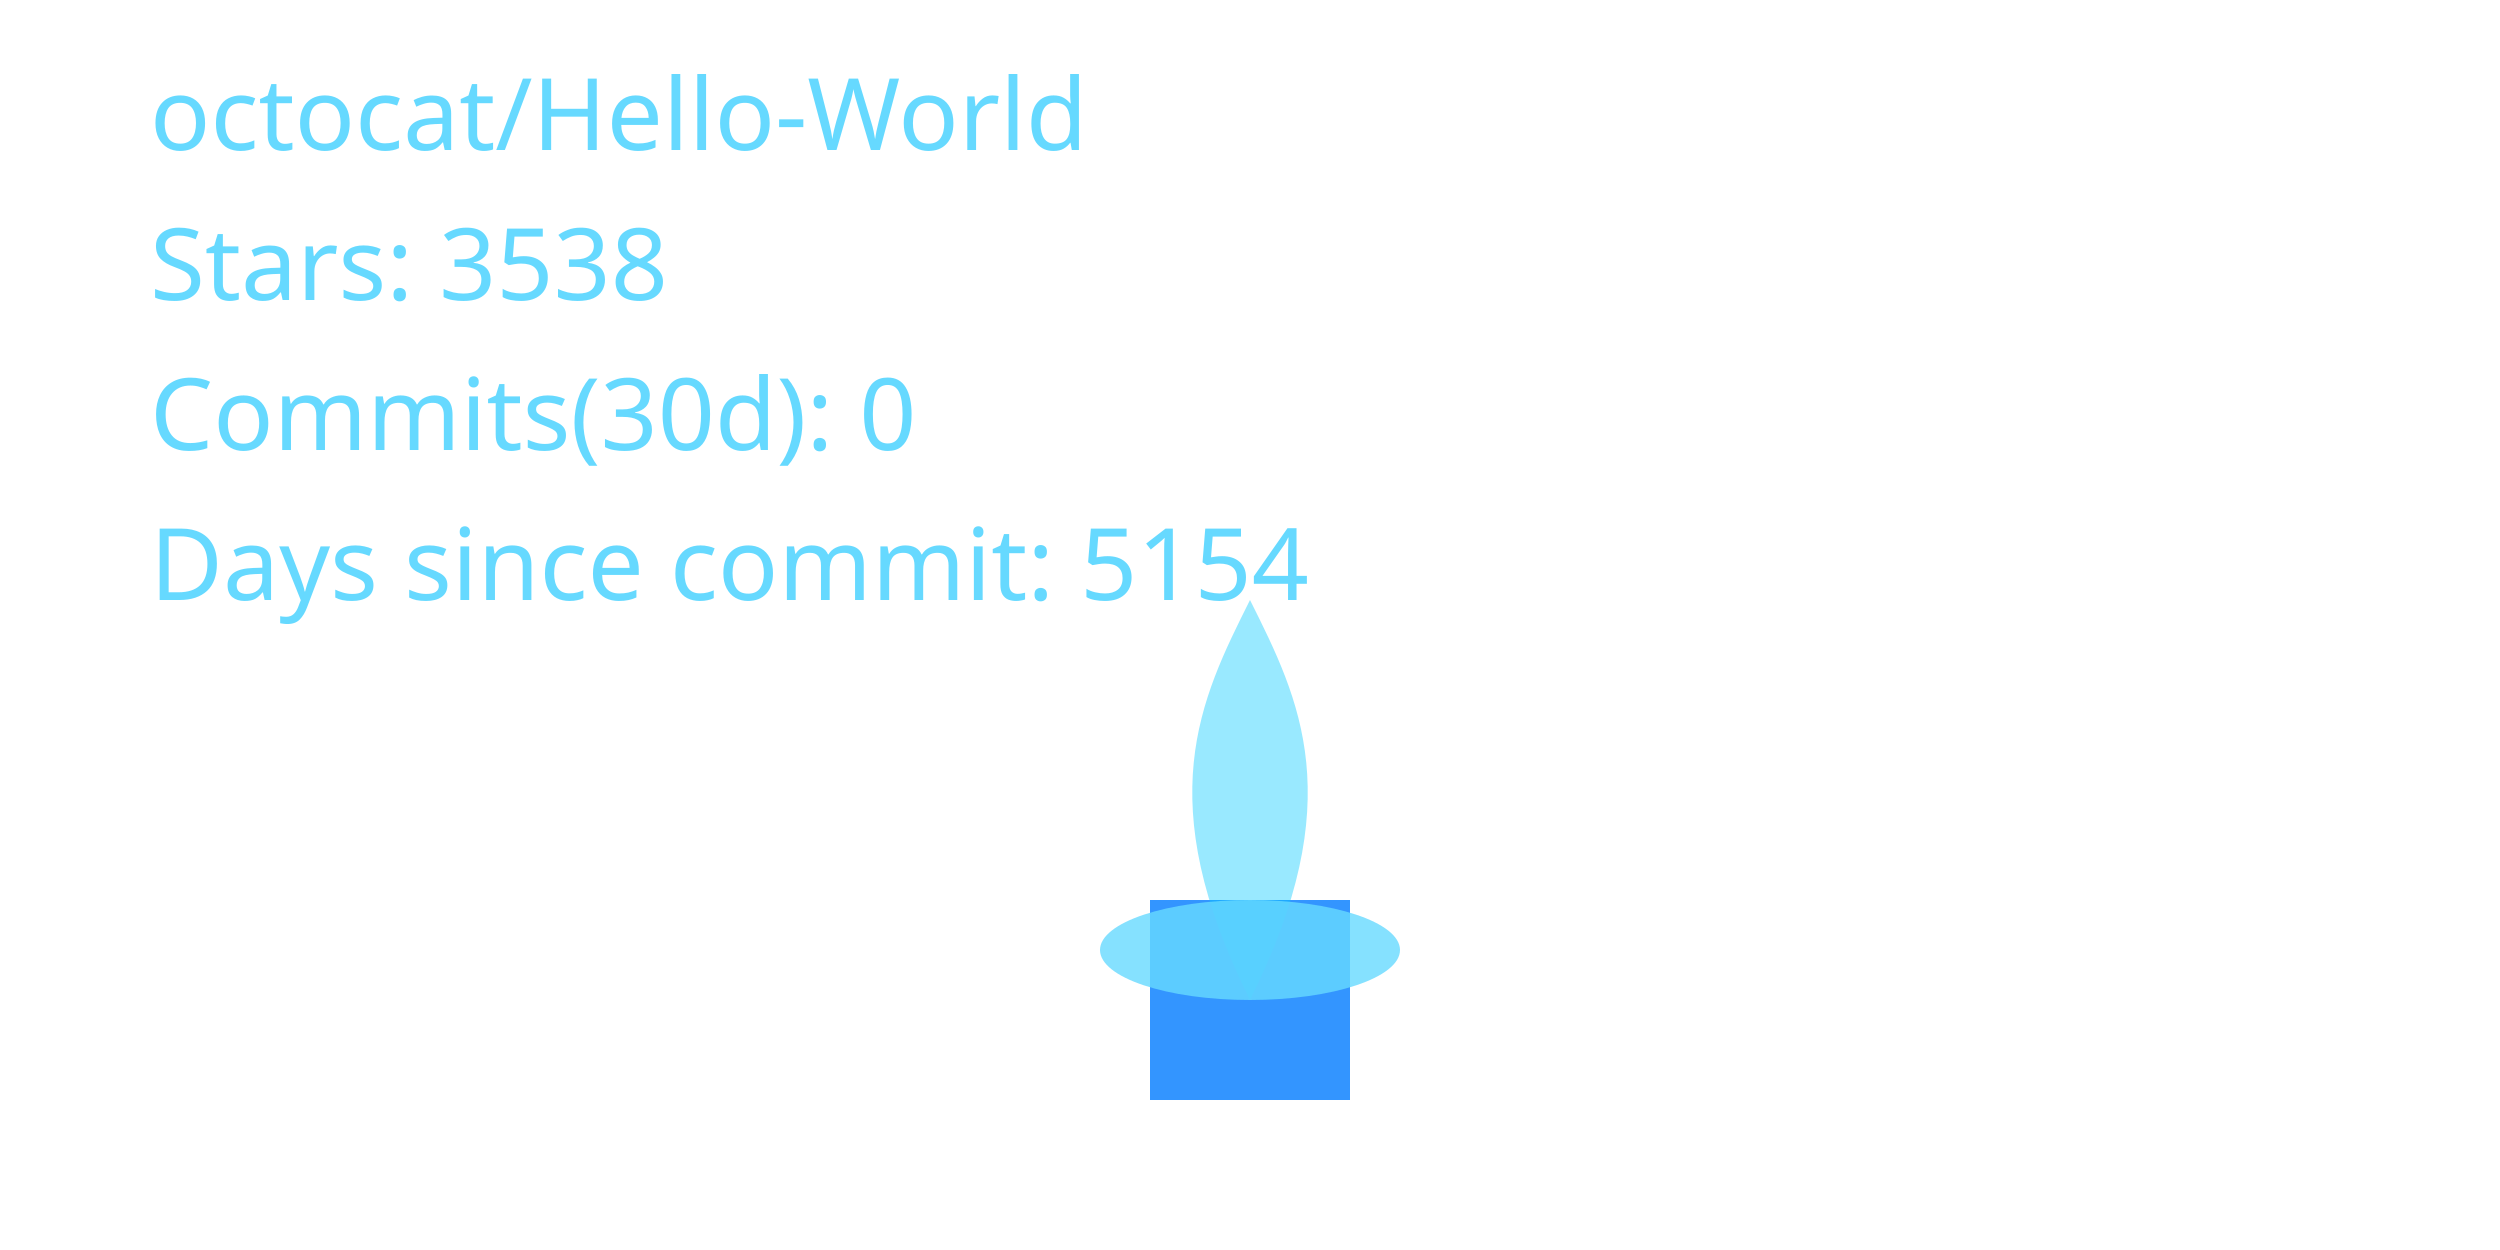
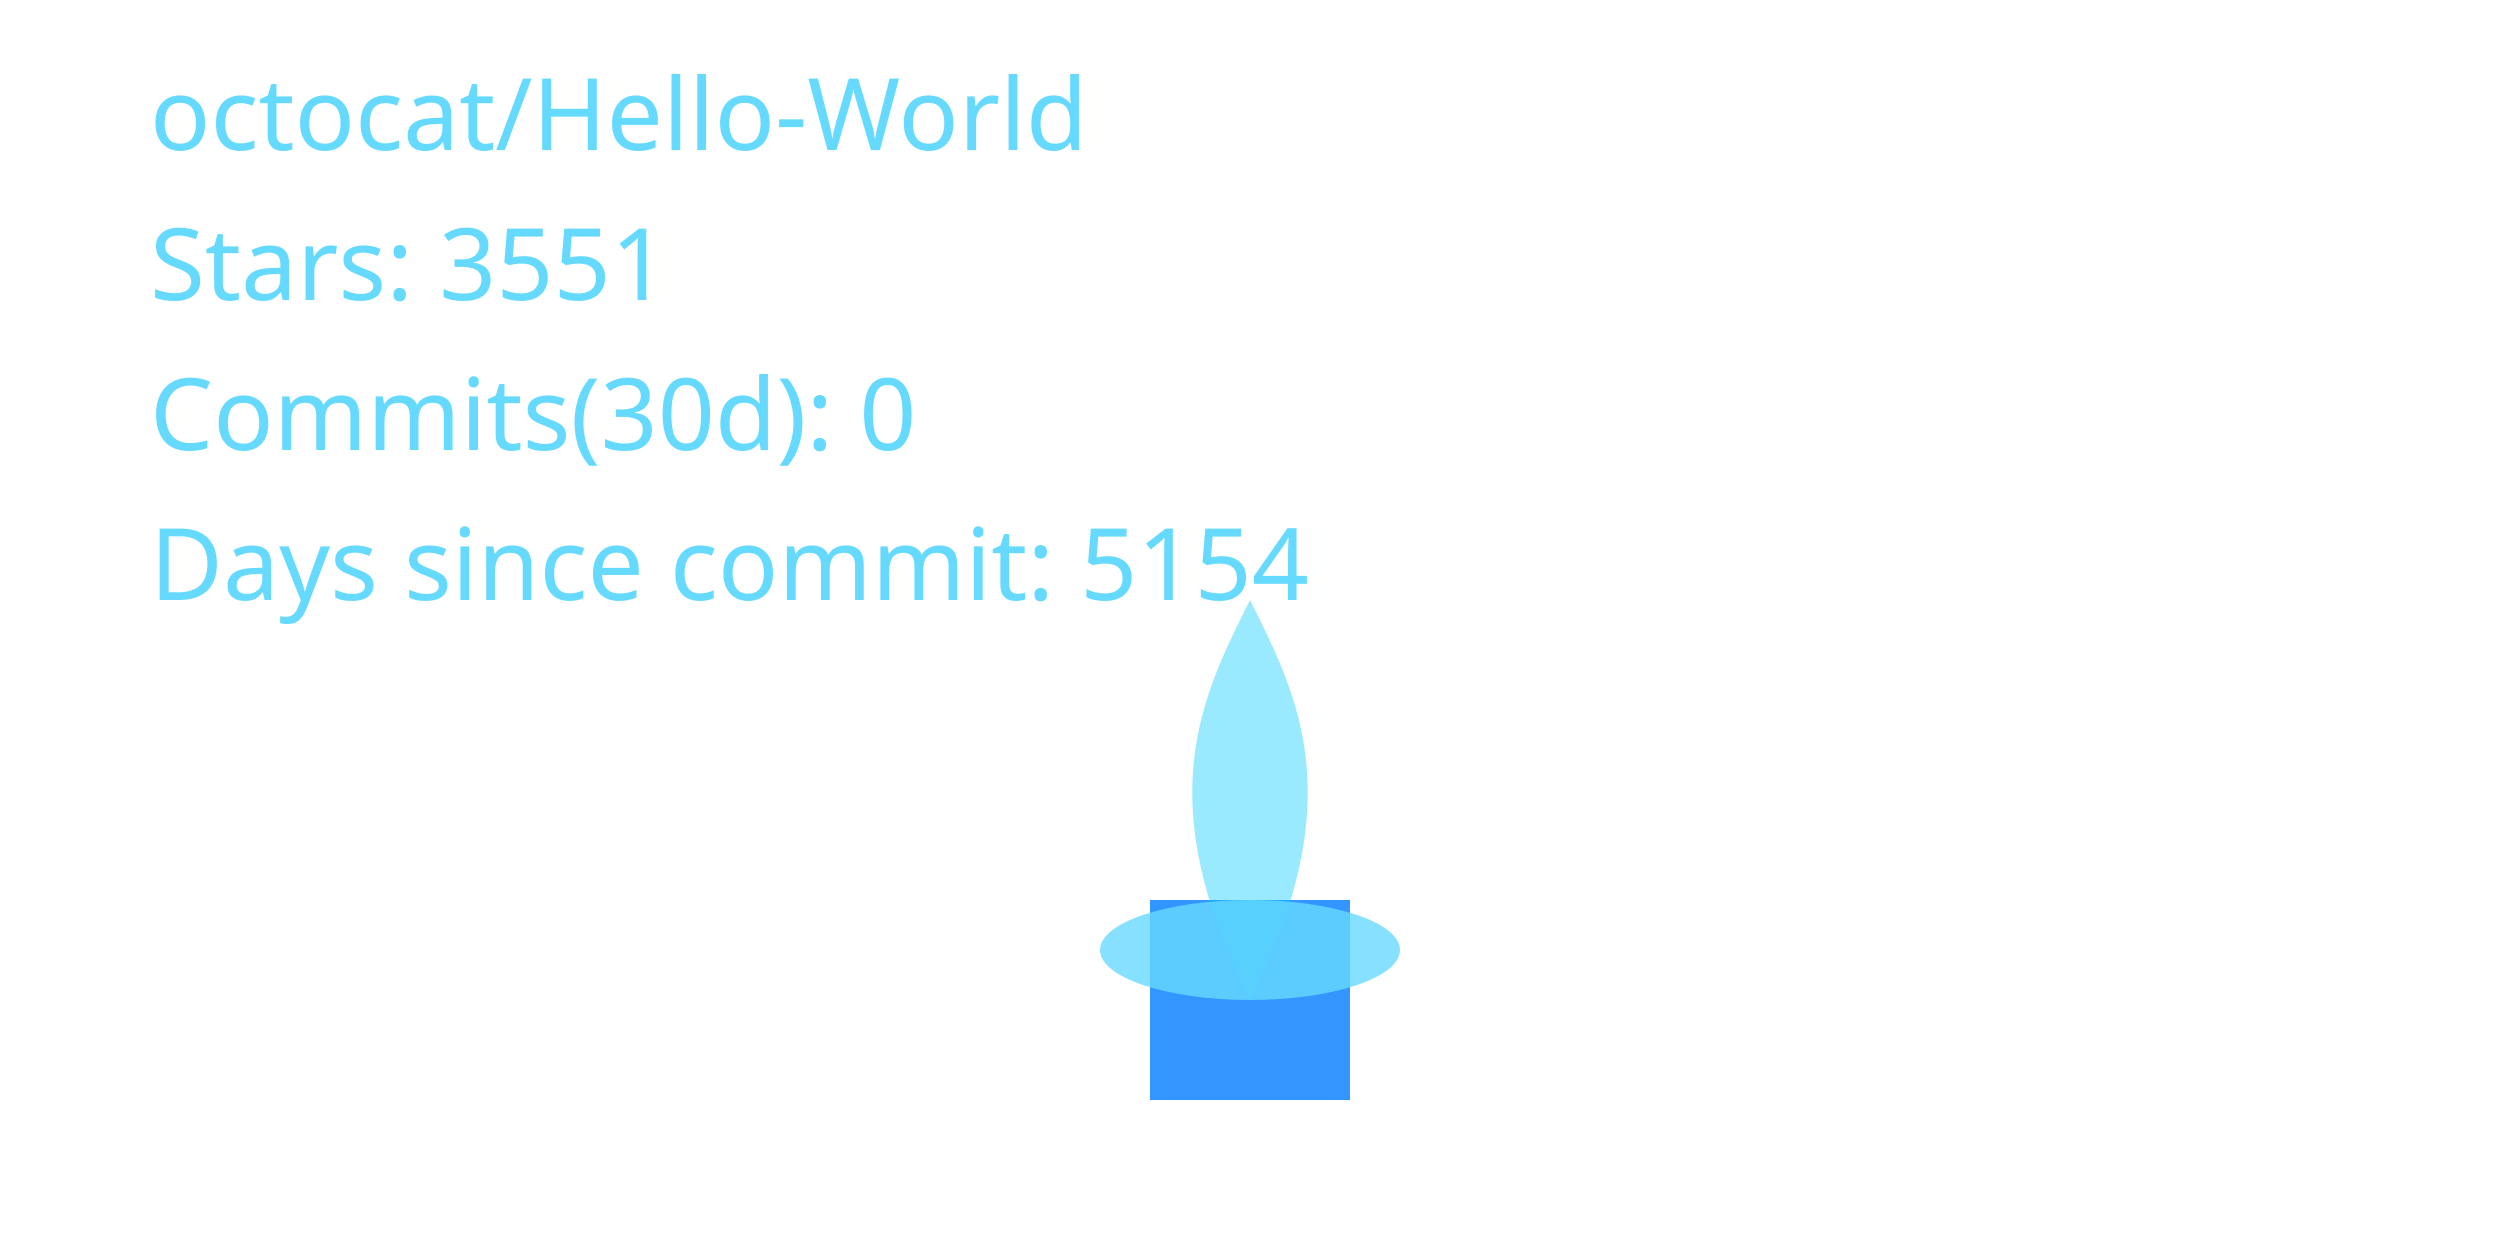
<svg xmlns="http://www.w3.org/2000/svg" width="400" height="200" viewBox="0 0 400 200" role="img" aria-label="Cyber Candle: octocat/Hello-World">
  <defs>
    <filter id="glassBlur" x="-20%" y="-20%" width="140%" height="140%">
      <feGaussianBlur stdDeviation="8" />
    </filter>
    <radialGradient id="flameGradient" cx="50%" cy="35%" r="65%">
      <stop offset="0%" stop-color="#00C7FF" stop-opacity="1.000" />
      <stop offset="70%" stop-color="#007AFF" stop-opacity="1.000" />
      <stop offset="100%" stop-color="#66D9FF" stop-opacity="1.000" />
    </radialGradient>
    <style>
      .holder { fill: rgba(255,255,255,0.08); stroke: rgba(255,255,255,0.2); stroke-width: 8; }
      .wick { fill: #007AFF; opacity: 0.8; }
      .flame-core { fill: url(#flameGradient); opacity: 0; transform-origin: 200px 160px; animation: flicker 3s ease-in-out infinite; animation-play-state: paused; animation-delay: -0.1s; }
      .flame-mid { fill: #00C7FF; opacity: 0.4; transform-origin: 200px 160px; animation: flicker calc(3s * 1.4) ease-in-out infinite; animation-play-state: paused; animation-delay: -0.8s; }
      .flame-ember { fill: #66D9FF; opacity: 0.8; }
      text { fill: #66D9FF; font-size: 16px; font-family: 'Segoe UI', sans-serif; }
      @keyframes flicker {
        0% { transform: scaleY(0.95) scaleX(0.98); opacity: 0.7; }
        33% { transform: scaleY(1.05) scaleX(0.97); opacity: 1.0; }
        66% { transform: scaleY(0.98) scaleX(1.02); opacity: 0.76; }
        100% { transform: scaleY(1.02) scaleX(0.99); opacity: 0.9; }
      }
    </style>
  </defs>
  <rect x="80" y="32" width="240" height="160" rx="16" class="holder" filter="url(#glassBlur)" />
  <rect x="184" y="144" width="32" height="32" class="wick" />
  <path d="M200 160 C176 200 184 152 200 120 C216 152 224 200 200 160 Z" class="flame-core" data-mode="ember" />
  <path d="M200 160 C184 128 192 112 200 96 C208 112 216 128 200 160 Z" class="flame-mid" />
  <ellipse cx="200" cy="152" rx="24" ry="8" class="flame-ember" />
  <text x="24" y="24">octocat/Hello-World</text>
-   <text x="24" y="48">Stars: 3538</text>
+   <text x="24" y="48">Stars: 3551</text>
  <text x="24" y="72">Commits(30d): 0</text>
  <text x="24" y="96">Days since commit: 5154</text>
</svg>
